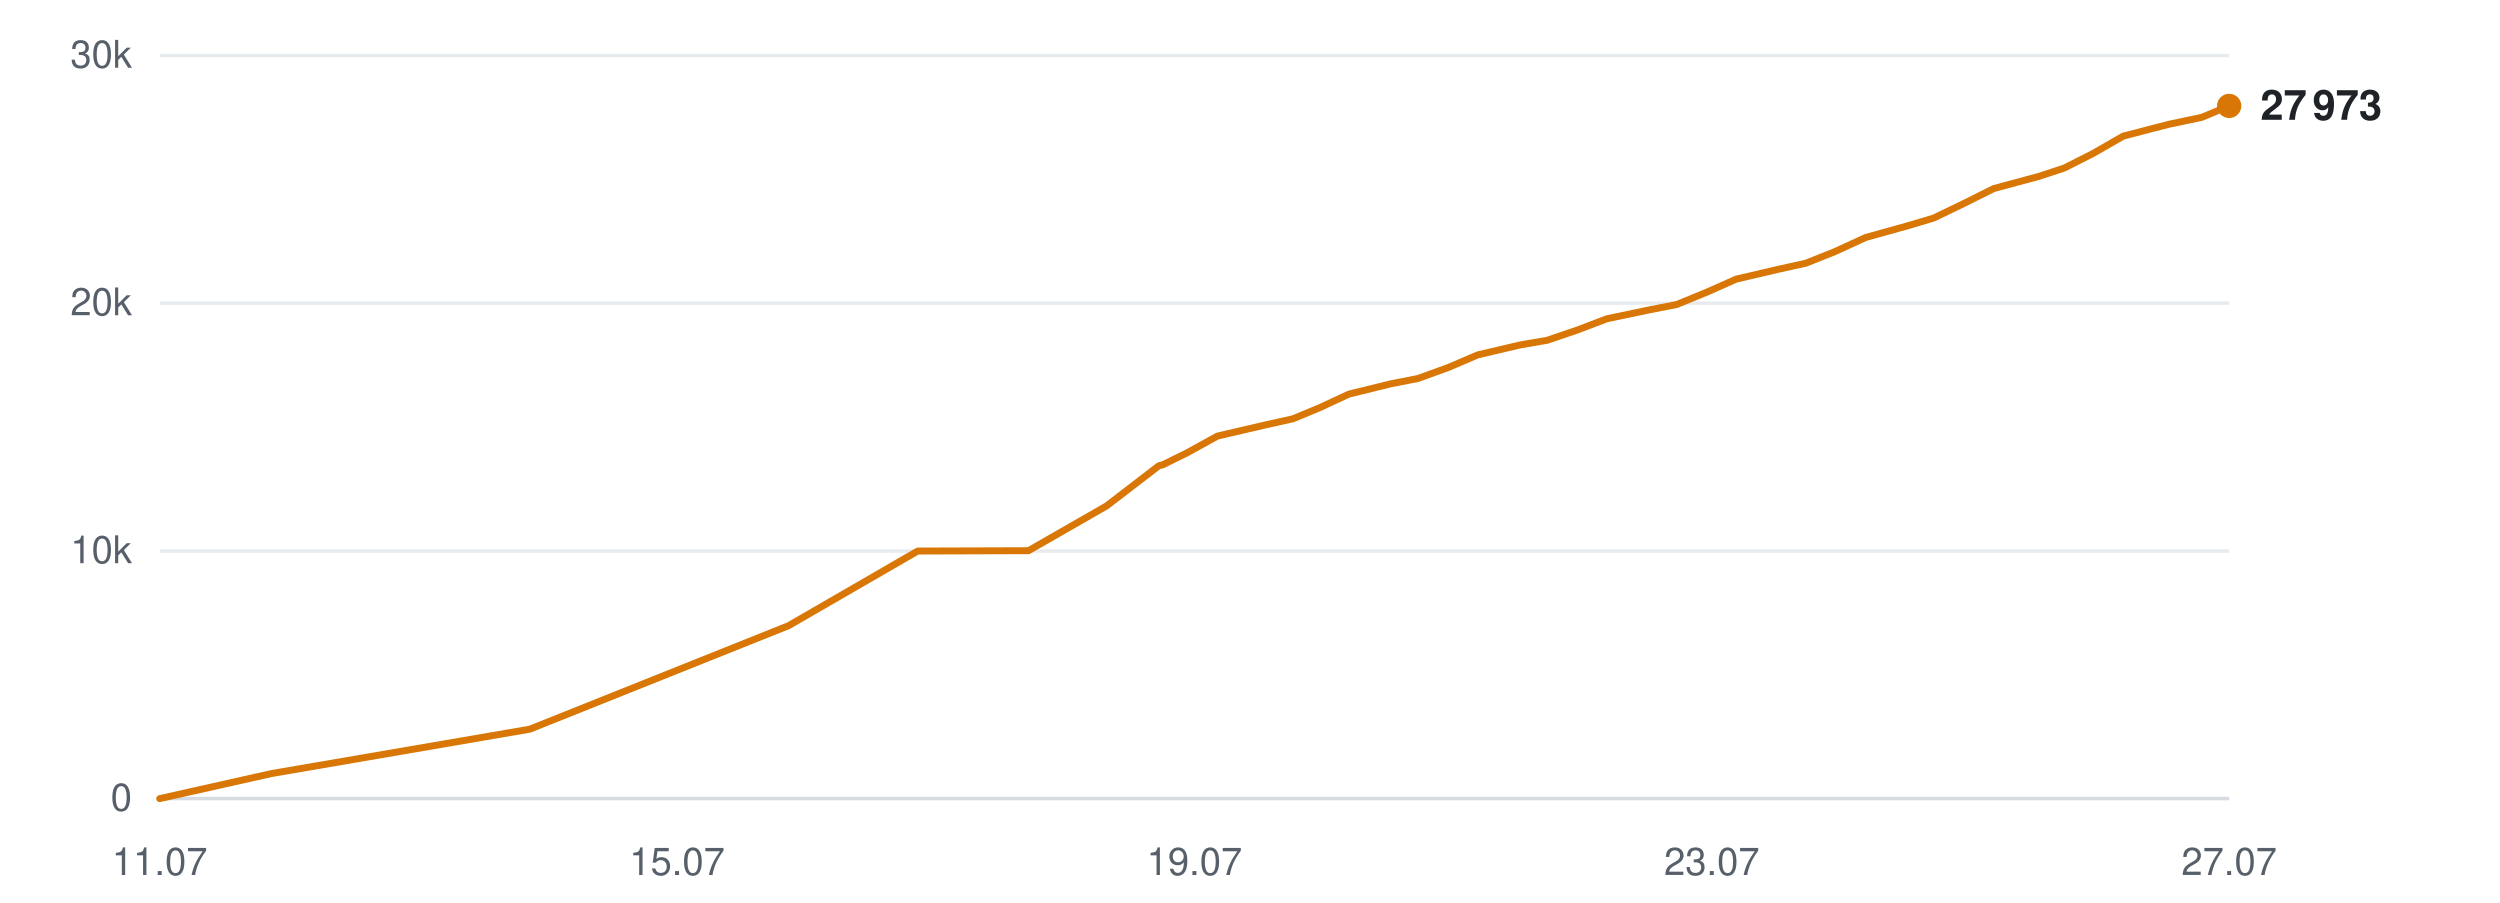
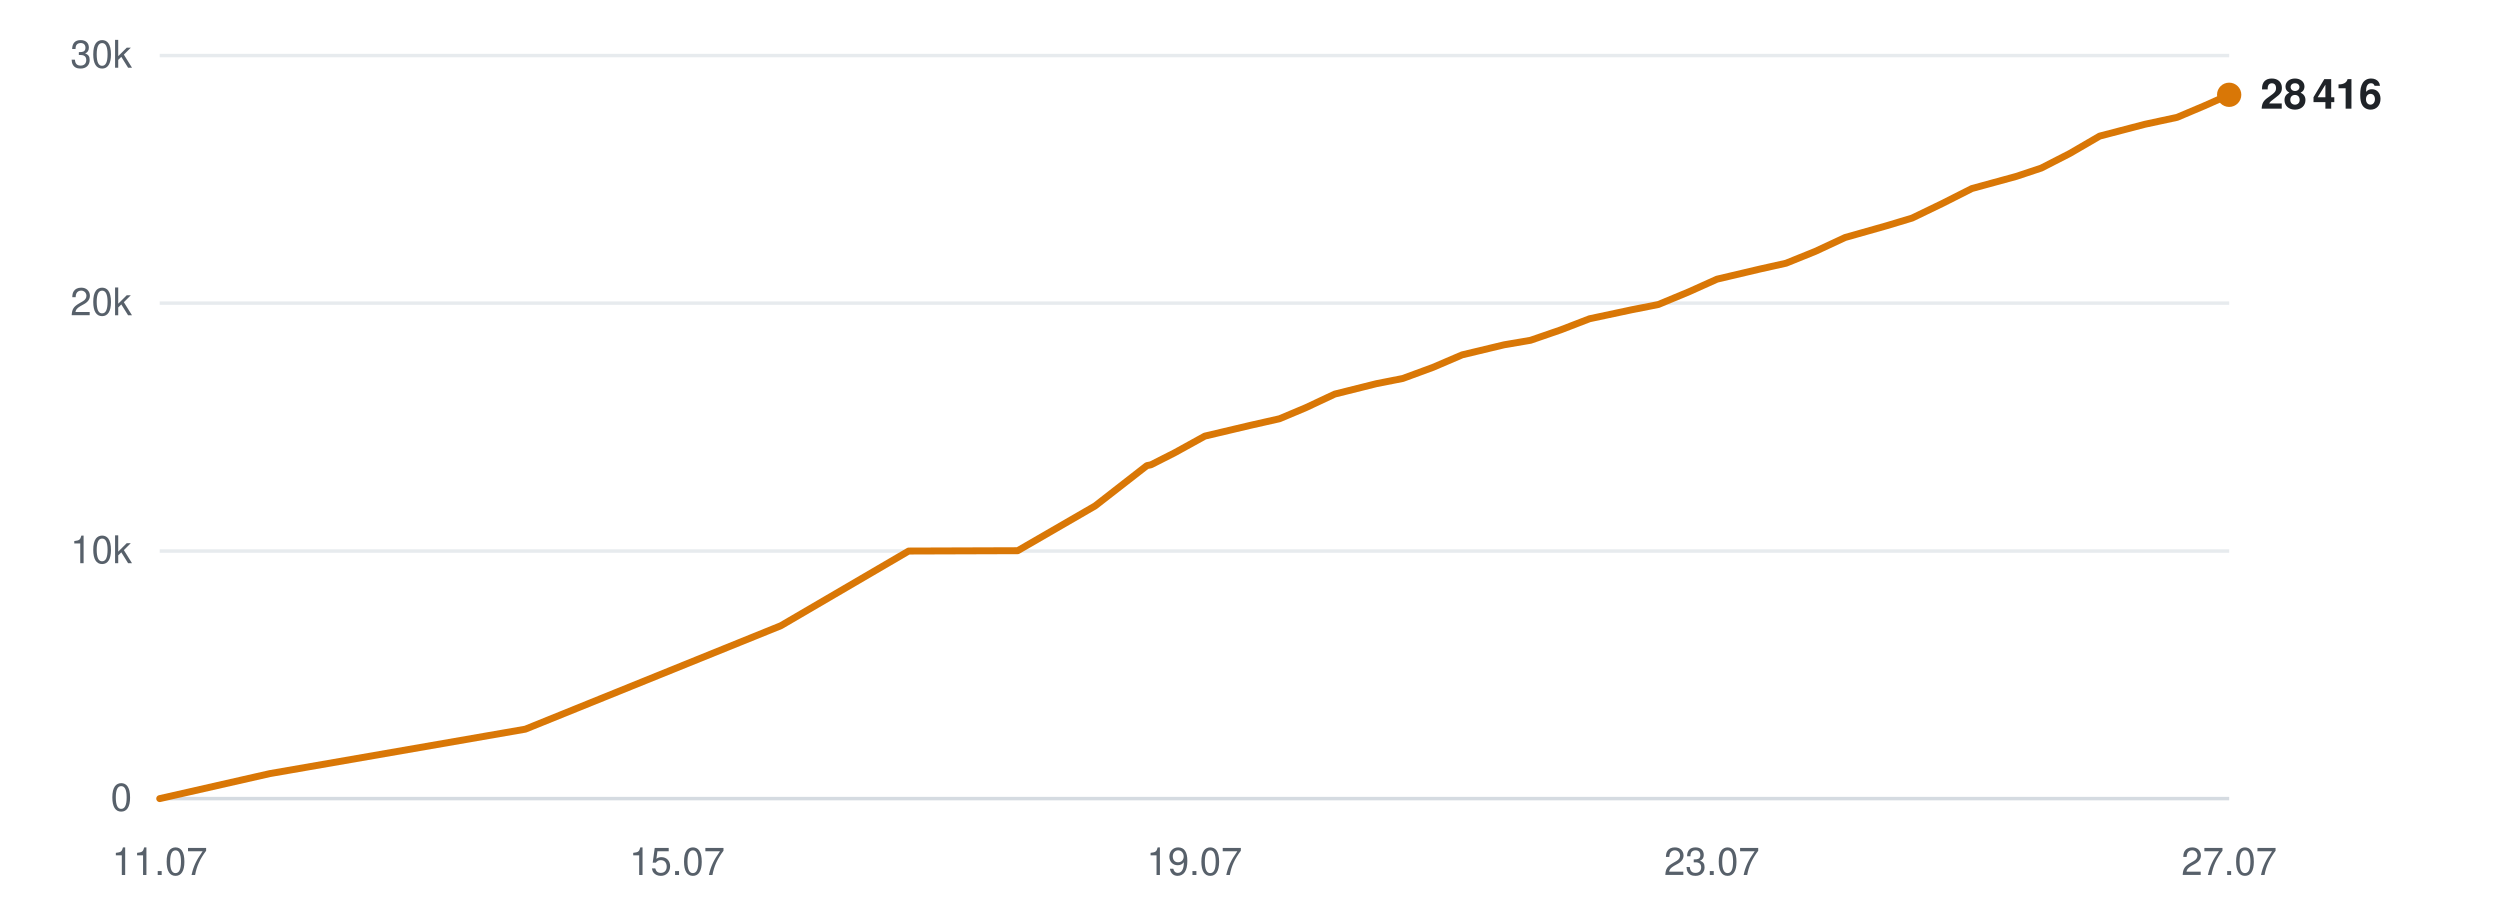
<svg xmlns="http://www.w3.org/2000/svg" viewBox="0 0 720 260" width="720" height="260" role="img" aria-label="Subscribers over time">
  <line x1="46" y1="230.0" x2="642" y2="230.0" stroke="#d0d7de" stroke-width="1" opacity="0.9" />
  <text x="38" y="233.5" text-anchor="end" font-family="-apple-system,BlinkMacSystemFont,'Segoe UI',Helvetica,Arial,sans-serif" font-size="11" fill="#57606a">0</text>
  <line x1="46" y1="158.7" x2="642" y2="158.7" stroke="#d0d7de" stroke-width="1" opacity="0.5" />
  <text x="38" y="162.2" text-anchor="end" font-family="-apple-system,BlinkMacSystemFont,'Segoe UI',Helvetica,Arial,sans-serif" font-size="11" fill="#57606a">10k</text>
  <line x1="46" y1="87.3" x2="642" y2="87.3" stroke="#d0d7de" stroke-width="1" opacity="0.5" />
  <text x="38" y="90.8" text-anchor="end" font-family="-apple-system,BlinkMacSystemFont,'Segoe UI',Helvetica,Arial,sans-serif" font-size="11" fill="#57606a">20k</text>
  <line x1="46" y1="16.0" x2="642" y2="16.0" stroke="#d0d7de" stroke-width="1" opacity="0.5" />
  <text x="38" y="19.5" text-anchor="end" font-family="-apple-system,BlinkMacSystemFont,'Segoe UI',Helvetica,Arial,sans-serif" font-size="11" fill="#57606a">30k</text>
  <text x="46.0" y="252" text-anchor="middle" font-family="-apple-system,BlinkMacSystemFont,'Segoe UI',Helvetica,Arial,sans-serif" font-size="11" fill="#57606a">11.07</text>
  <text x="195.0" y="252" text-anchor="middle" font-family="-apple-system,BlinkMacSystemFont,'Segoe UI',Helvetica,Arial,sans-serif" font-size="11" fill="#57606a">15.07</text>
  <text x="344.0" y="252" text-anchor="middle" font-family="-apple-system,BlinkMacSystemFont,'Segoe UI',Helvetica,Arial,sans-serif" font-size="11" fill="#57606a">19.07</text>
  <text x="493.0" y="252" text-anchor="middle" font-family="-apple-system,BlinkMacSystemFont,'Segoe UI',Helvetica,Arial,sans-serif" font-size="11" fill="#57606a">23.07</text>
  <text x="642.0" y="252" text-anchor="middle" font-family="-apple-system,BlinkMacSystemFont,'Segoe UI',Helvetica,Arial,sans-serif" font-size="11" fill="#57606a">27.07</text>
-   <polyline points="46.0,230.0 78.1,222.8 152.6,210.0 227.1,180.2 264.3,158.7 296.2,158.6 318.7,145.7 333.8,134.1 334.8,133.9 335.0,133.8 341.9,130.4 350.6,125.6 363.9,122.5 372.4,120.6 380.1,117.4 388.5,113.5 400.7,110.5 408.4,109.0 417.2,105.8 425.6,102.2 438.0,99.3 445.6,98.0 454.4,95.0 462.8,91.8 475.2,89.2 482.9,87.7 491.9,84.0 500.0,80.4 512.4,77.5 520.1,75.8 528.6,72.4 537.3,68.4 549.5,65.0 556.9,62.8 565.6,58.6 574.2,54.3 587.2,50.8 594.5,48.4 602.8,44.2 611.5,39.2 624.6,35.8 634.1,33.8 642.0,30.5" fill="none" stroke="#d97706" stroke-width="2" stroke-linejoin="round" stroke-linecap="round" />
-   <circle cx="642.0" cy="30.5" r="3.5" fill="#d97706" />
-   <text x="651.0" y="34.5" font-family="-apple-system,BlinkMacSystemFont,'Segoe UI',Helvetica,Arial,sans-serif" font-size="12" font-weight="600" fill="#1f2328">27 973</text>
+   <polyline points="46.0,230.0 77.7,222.8 151.3,210.0 224.9,180.2 261.7,158.7 293.1,158.6 315.4,145.7 330.3,134.1 331.3,133.9 331.6,133.8 338.3,130.4 347.0,125.6 360.1,122.5 368.5,120.6 376.1,117.4 384.4,113.5 396.4,110.5 404.0,109.0 412.7,105.8 421.1,102.2 433.2,99.3 440.8,98.0 449.5,95.0 457.8,91.8 470.0,89.2 477.6,87.7 486.5,84.0 494.5,80.4 506.8,77.5 514.4,75.8 522.8,72.4 531.4,68.4 543.4,65.0 550.7,62.8 559.4,58.6 567.9,54.3 580.7,50.8 587.9,48.4 596.1,44.2 604.7,39.2 617.7,35.8 627.0,33.8 634.8,30.5 642.0,27.3" fill="none" stroke="#d97706" stroke-width="2" stroke-linejoin="round" stroke-linecap="round" />
+   <circle cx="642.0" cy="27.3" r="3.5" fill="#d97706" />
+   <text x="651.0" y="31.3" font-family="-apple-system,BlinkMacSystemFont,'Segoe UI',Helvetica,Arial,sans-serif" font-size="12" font-weight="600" fill="#1f2328">28 416</text>
</svg>
